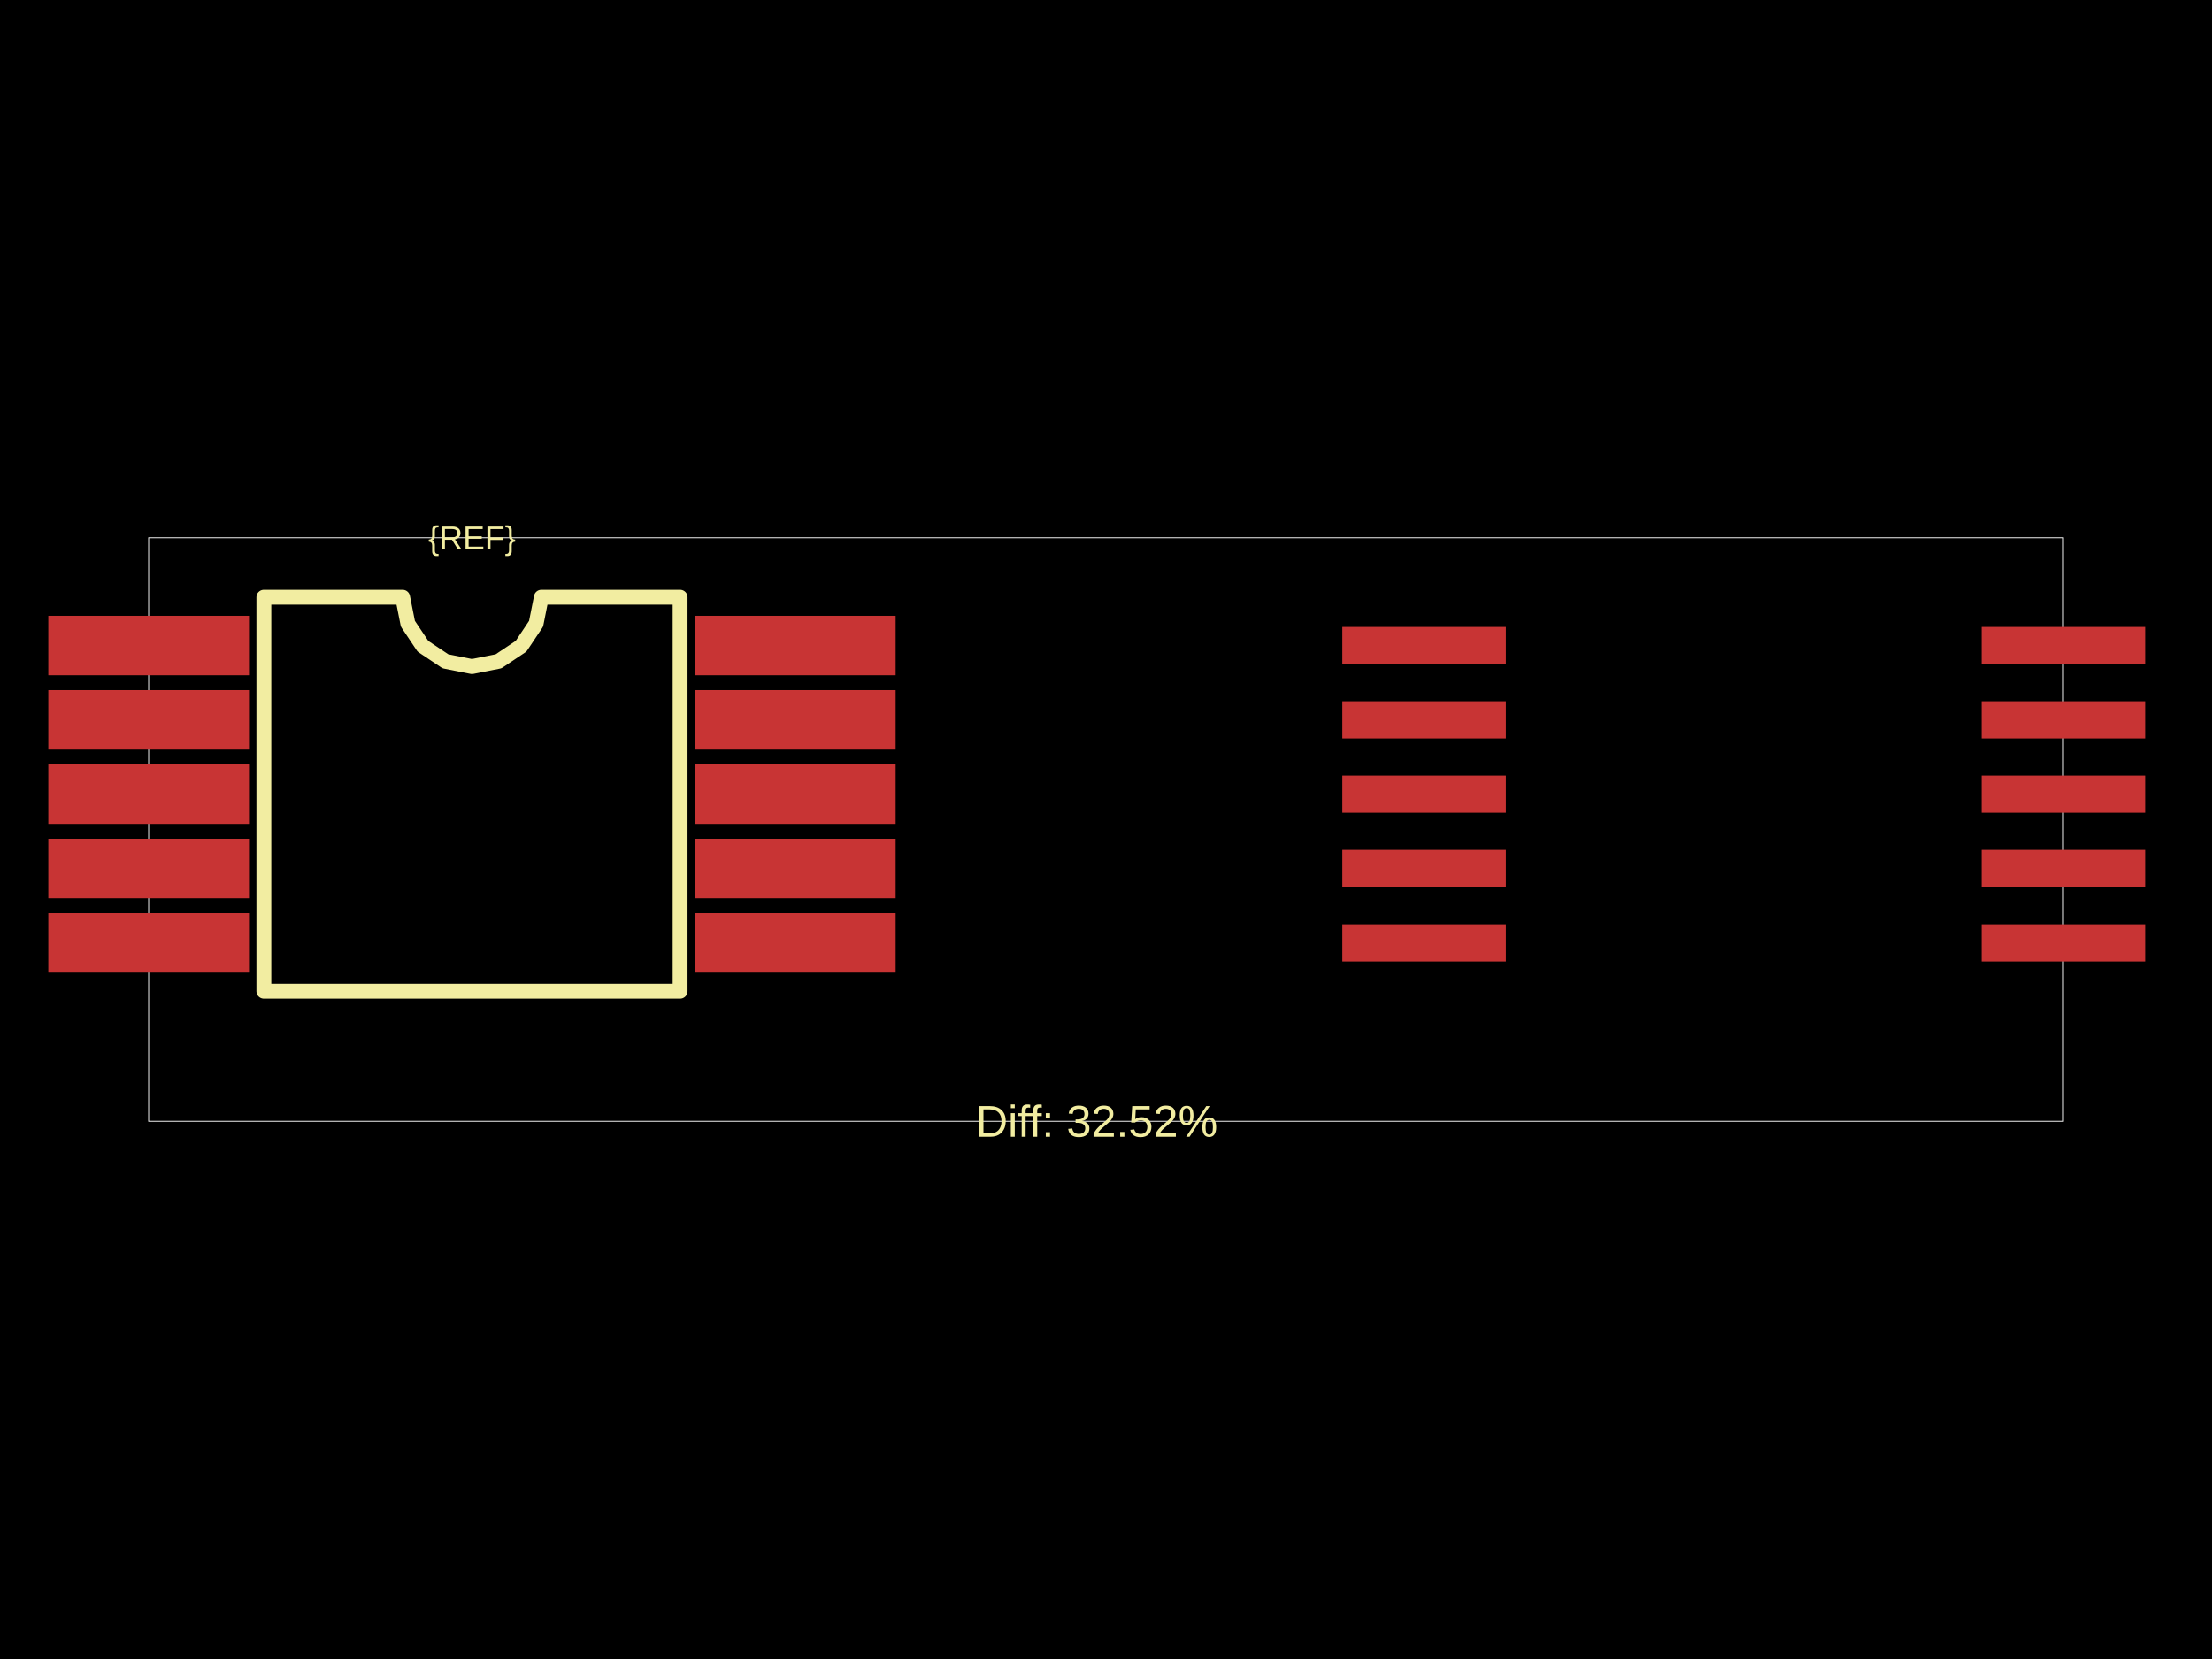
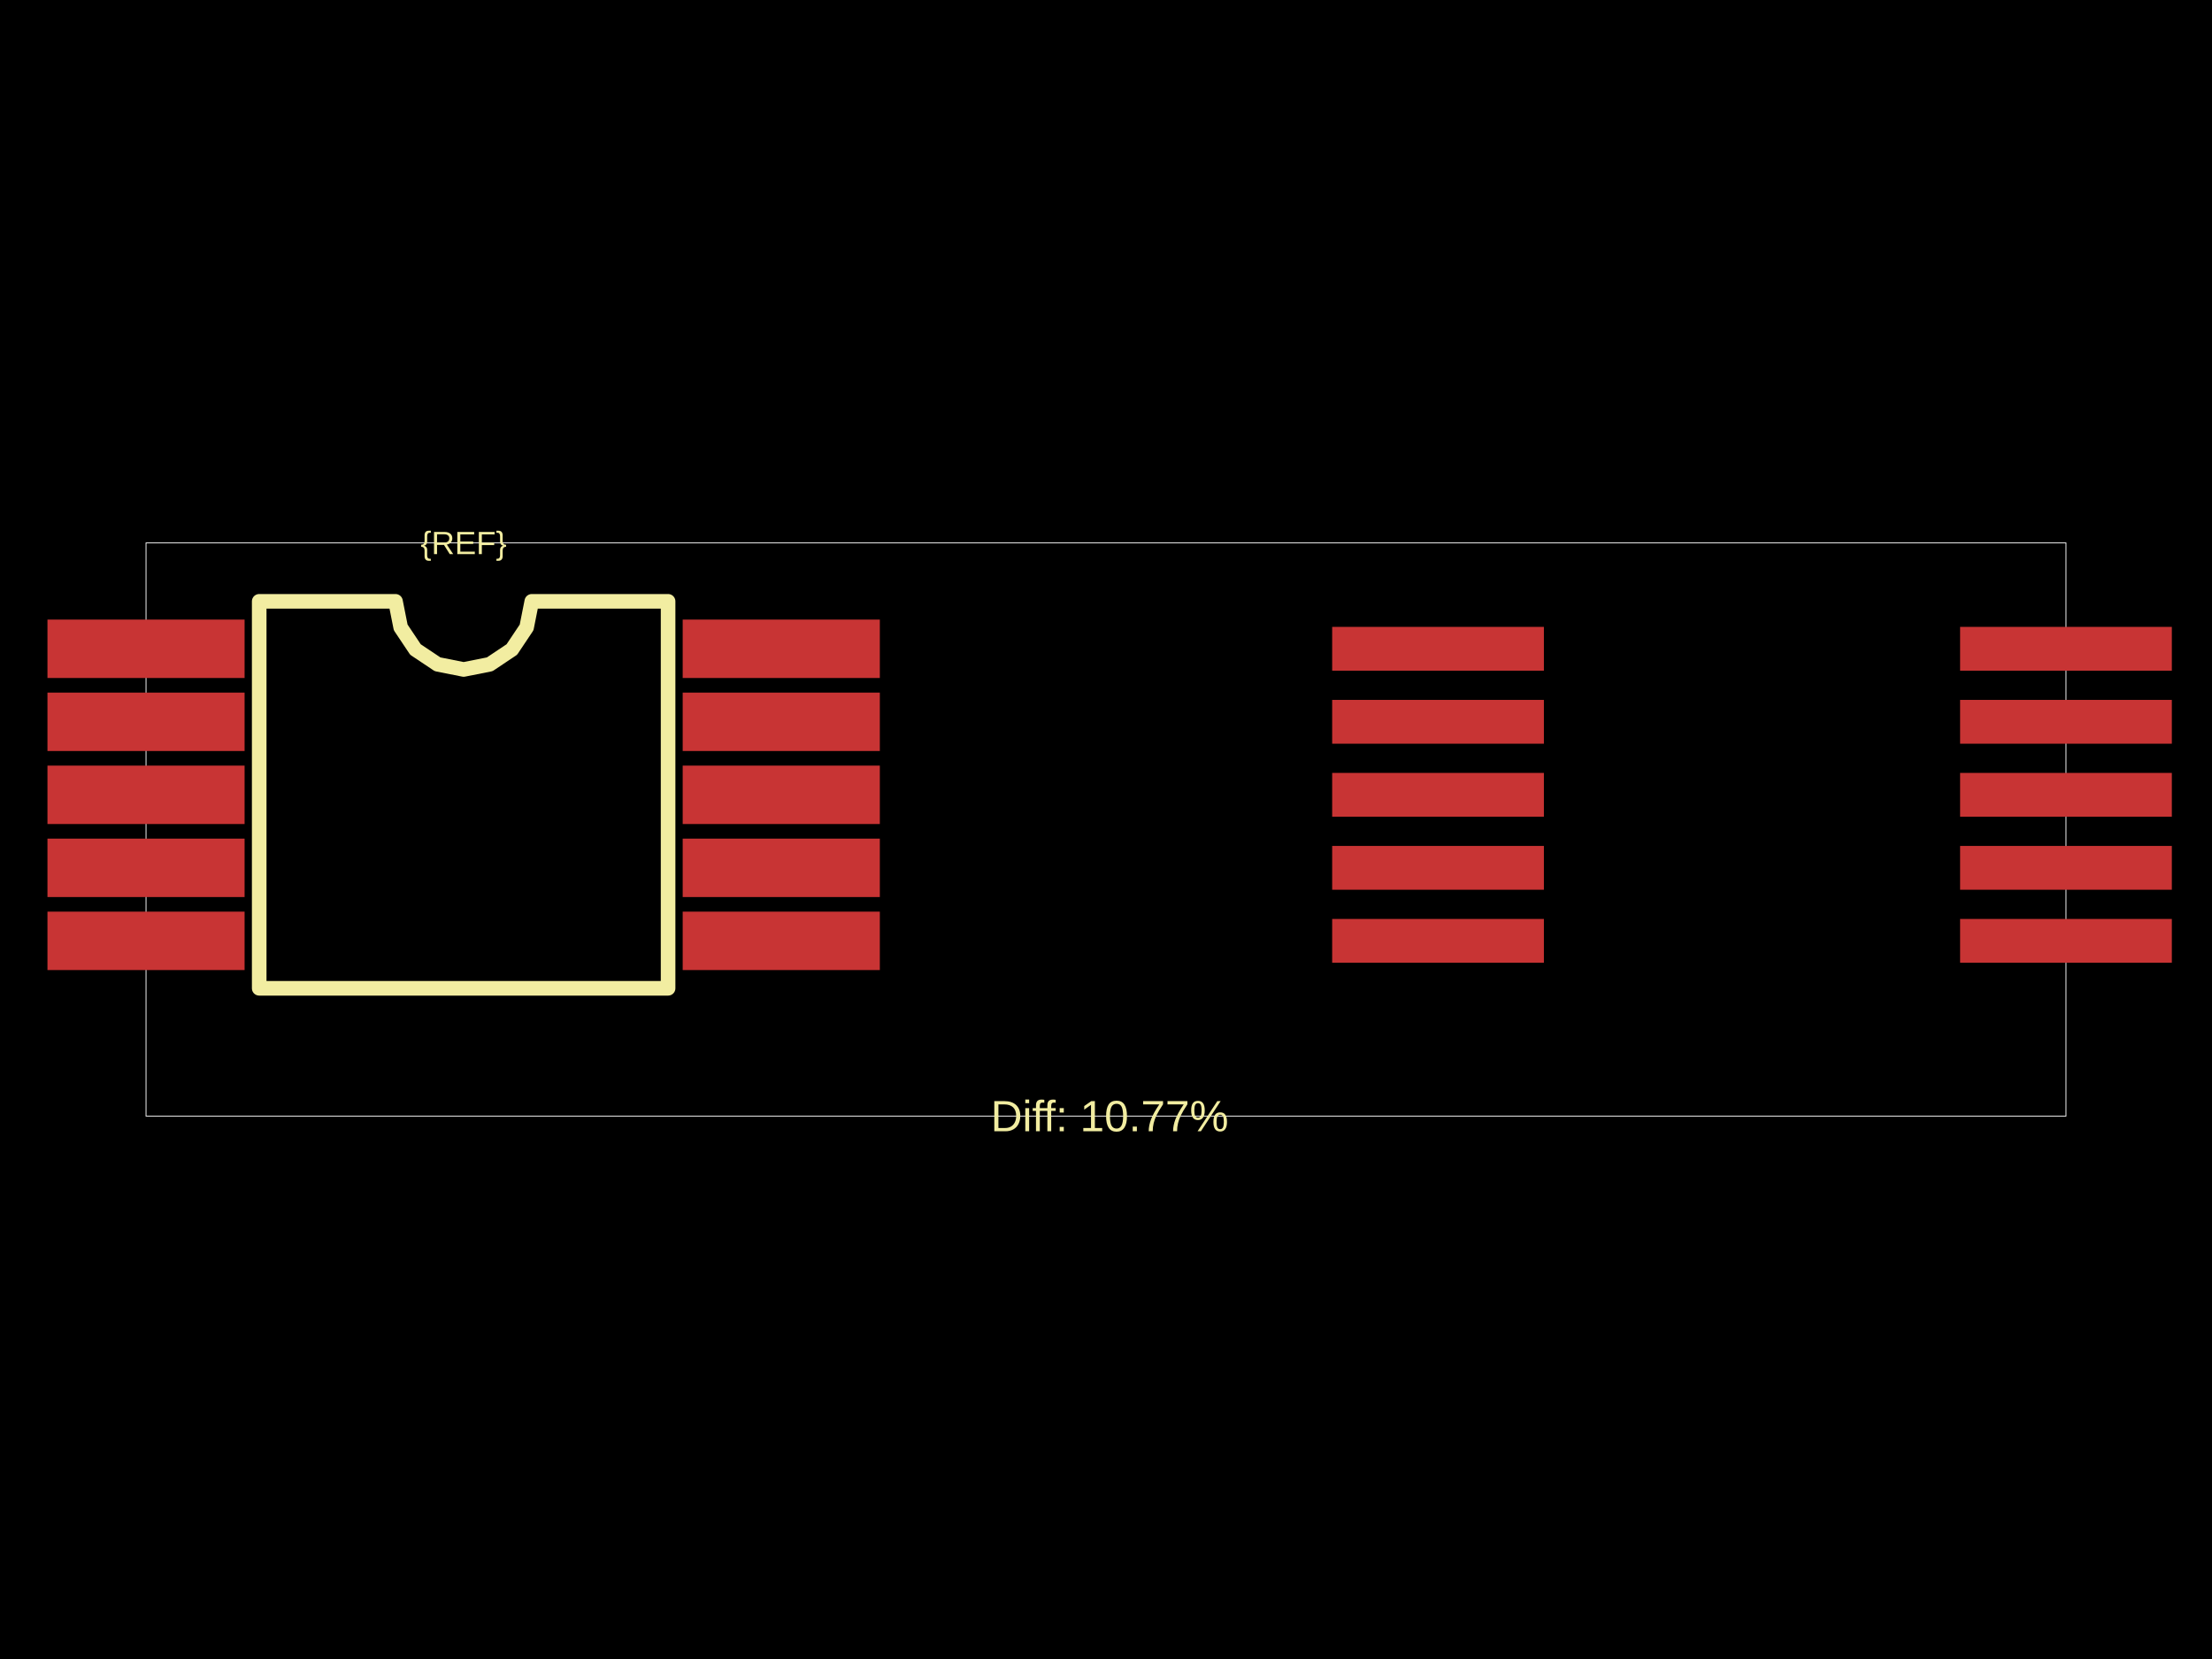
<svg xmlns="http://www.w3.org/2000/svg" width="800" height="600">
  <style />
  <rect class="boundary" x="0" y="0" fill="#000" width="800" height="600" />
-   <rect class="pcb-boundary" fill="none" stroke="#fff" stroke-width="0.3" x="53.764" y="194.488" width="692.472" height="211.024" />
-   <rect class="pcb-pad" fill="rgb(200, 52, 52)" x="17.473" y="222.714" width="72.582" height="21.506" data-layer="top" />
-   <rect class="pcb-pad" fill="rgb(200, 52, 52)" x="17.473" y="249.596" width="72.582" height="21.506" data-layer="top" />
-   <rect class="pcb-pad" fill="rgb(200, 52, 52)" x="17.473" y="276.478" width="72.582" height="21.506" data-layer="top" />
-   <rect class="pcb-pad" fill="rgb(200, 52, 52)" x="17.473" y="303.36" width="72.582" height="21.506" data-layer="top" />
-   <rect class="pcb-pad" fill="rgb(200, 52, 52)" x="17.473" y="330.242" width="72.582" height="21.506" data-layer="top" />
-   <rect class="pcb-pad" fill="rgb(200, 52, 52)" x="251.347" y="330.242" width="72.582" height="21.506" data-layer="top" />
-   <rect class="pcb-pad" fill="rgb(200, 52, 52)" x="251.347" y="303.36" width="72.582" height="21.506" data-layer="top" />
-   <rect class="pcb-pad" fill="rgb(200, 52, 52)" x="251.347" y="276.478" width="72.582" height="21.506" data-layer="top" />
-   <rect class="pcb-pad" fill="rgb(200, 52, 52)" x="251.347" y="249.596" width="72.582" height="21.506" data-layer="top" />
-   <rect class="pcb-pad" fill="rgb(200, 52, 52)" x="251.347" y="222.714" width="72.582" height="21.506" data-layer="top" />
-   <rect class="pcb-pad" fill="rgb(200, 52, 52)" x="485.48" y="226.746" width="59.14" height="13.441" data-layer="top" />
-   <rect class="pcb-pad" fill="rgb(200, 52, 52)" x="485.48" y="253.628" width="59.14" height="13.441" data-layer="top" />
-   <rect class="pcb-pad" fill="rgb(200, 52, 52)" x="485.48" y="280.511" width="59.14" height="13.441" data-layer="top" />
-   <rect class="pcb-pad" fill="rgb(200, 52, 52)" x="485.48" y="307.393" width="59.14" height="13.441" data-layer="top" />
-   <rect class="pcb-pad" fill="rgb(200, 52, 52)" x="485.48" y="334.275" width="59.14" height="13.441" data-layer="top" />
-   <rect class="pcb-pad" fill="rgb(200, 52, 52)" x="716.666" y="334.275" width="59.14" height="13.441" data-layer="top" />
-   <rect class="pcb-pad" fill="rgb(200, 52, 52)" x="716.666" y="307.393" width="59.14" height="13.441" data-layer="top" />
-   <rect class="pcb-pad" fill="rgb(200, 52, 52)" x="716.666" y="280.511" width="59.14" height="13.441" data-layer="top" />
-   <rect class="pcb-pad" fill="rgb(200, 52, 52)" x="716.666" y="253.628" width="59.14" height="13.441" data-layer="top" />
-   <rect class="pcb-pad" fill="rgb(200, 52, 52)" x="716.666" y="226.746" width="59.14" height="13.441" data-layer="top" />
-   <path class="pcb-silkscreen pcb-silkscreen-top" d="M 95.431 358.468 L 95.431 215.994 L 145.611 215.994 L 147.521 225.595 L 152.96 233.735 L 161.099 239.174 L 170.701 241.084 L 180.302 239.174 L 188.442 233.735 L 193.881 225.595 L 195.791 215.994 L 245.971 215.994 L 245.971 358.468 L 95.431 358.468 Z" fill="none" stroke="#f2eda1" stroke-width="5.376" stroke-linecap="round" stroke-linejoin="round" data-pcb-component-id="" data-pcb-silkscreen-path-id="silkscreen_path_1" />
-   <text x="0" y="0" dx="0" dy="0" fill="#f2eda1" font-family="Arial, sans-serif" font-size="11.873" text-anchor="middle" dominant-baseline="central" transform="matrix(1,0,0,1,170.701,194.488)" class="pcb-silkscreen-text pcb-silkscreen-top" data-pcb-silkscreen-text-id="pcb_component_1" stroke="none">{REF}</text>
-   <text x="0" y="0" dx="0" dy="0" fill="#f2eda1" font-family="Arial, sans-serif" font-size="16.129" text-anchor="middle" dominant-baseline="central" transform="matrix(1,0,0,1,396.6397,405.512)" class="pcb-silkscreen-text pcb-silkscreen-top" data-pcb-silkscreen-text-id="" stroke="none">Diff: 32.52%</text>
+   <rect class="pcb-boundary" fill="none" stroke="#fff" stroke-width="0.3" x="52.814" y="196.353" width="694.372" height="207.295" />
+   <rect class="pcb-pad" fill="rgb(200, 52, 52)" x="17.165" y="224.08" width="71.299" height="21.126" data-layer="top" />
+   <rect class="pcb-pad" fill="rgb(200, 52, 52)" x="17.165" y="250.487" width="71.299" height="21.126" data-layer="top" />
+   <rect class="pcb-pad" fill="rgb(200, 52, 52)" x="17.165" y="276.894" width="71.299" height="21.126" data-layer="top" />
+   <rect class="pcb-pad" fill="rgb(200, 52, 52)" x="17.165" y="303.301" width="71.299" height="21.126" data-layer="top" />
+   <rect class="pcb-pad" fill="rgb(200, 52, 52)" x="17.165" y="329.708" width="71.299" height="21.126" data-layer="top" />
+   <rect class="pcb-pad" fill="rgb(200, 52, 52)" x="246.905" y="329.708" width="71.299" height="21.126" data-layer="top" />
+   <rect class="pcb-pad" fill="rgb(200, 52, 52)" x="246.905" y="303.301" width="71.299" height="21.126" data-layer="top" />
+   <rect class="pcb-pad" fill="rgb(200, 52, 52)" x="246.905" y="276.894" width="71.299" height="21.126" data-layer="top" />
+   <rect class="pcb-pad" fill="rgb(200, 52, 52)" x="246.905" y="250.487" width="71.299" height="21.126" data-layer="top" />
+   <rect class="pcb-pad" fill="rgb(200, 52, 52)" x="246.905" y="224.08" width="71.299" height="21.126" data-layer="top" />
+   <rect class="pcb-pad" fill="rgb(200, 52, 52)" x="481.796" y="226.721" width="76.58" height="15.844" data-layer="top" />
+   <rect class="pcb-pad" fill="rgb(200, 52, 52)" x="481.796" y="253.128" width="76.58" height="15.844" data-layer="top" />
+   <rect class="pcb-pad" fill="rgb(200, 52, 52)" x="481.796" y="279.535" width="76.58" height="15.844" data-layer="top" />
+   <rect class="pcb-pad" fill="rgb(200, 52, 52)" x="481.796" y="305.942" width="76.58" height="15.844" data-layer="top" />
+   <rect class="pcb-pad" fill="rgb(200, 52, 52)" x="481.796" y="332.349" width="76.58" height="15.844" data-layer="top" />
+   <rect class="pcb-pad" fill="rgb(200, 52, 52)" x="708.896" y="332.349" width="76.58" height="15.844" data-layer="top" />
+   <rect class="pcb-pad" fill="rgb(200, 52, 52)" x="708.896" y="305.942" width="76.58" height="15.844" data-layer="top" />
+   <rect class="pcb-pad" fill="rgb(200, 52, 52)" x="708.896" y="279.535" width="76.58" height="15.844" data-layer="top" />
+   <rect class="pcb-pad" fill="rgb(200, 52, 52)" x="708.896" y="253.128" width="76.58" height="15.844" data-layer="top" />
+   <rect class="pcb-pad" fill="rgb(200, 52, 52)" x="708.896" y="226.721" width="76.58" height="15.844" data-layer="top" />
+   <path class="pcb-silkscreen pcb-silkscreen-top" d="M 93.745 357.435 L 93.745 217.478 L 143.038 217.478 L 144.914 226.91 L 150.257 234.906 L 158.253 240.249 L 167.684 242.125 L 177.116 240.249 L 185.112 234.906 L 190.455 226.91 L 192.331 217.478 L 241.624 217.478 L 241.624 357.435 L 93.745 357.435 Z" fill="none" stroke="#f2eda1" stroke-width="5.281" stroke-linecap="round" stroke-linejoin="round" data-pcb-component-id="" data-pcb-silkscreen-path-id="silkscreen_path_1" />
+   <text x="0" y="0" dx="0" dy="0" fill="#f2eda1" font-family="Arial, sans-serif" font-size="11.663" text-anchor="middle" dominant-baseline="central" transform="matrix(1,0,0,1,167.6844,196.3525)" class="pcb-silkscreen-text pcb-silkscreen-top" data-pcb-silkscreen-text-id="pcb_component_1" stroke="none">{REF}</text>
+   <text x="0" y="0" dx="0" dy="0" fill="#f2eda1" font-family="Arial, sans-serif" font-size="15.844" text-anchor="middle" dominant-baseline="central" transform="matrix(1,0,0,1,401.3203,403.6475)" class="pcb-silkscreen-text pcb-silkscreen-top" data-pcb-silkscreen-text-id="" stroke="none">Diff: 10.77%</text>
</svg>
